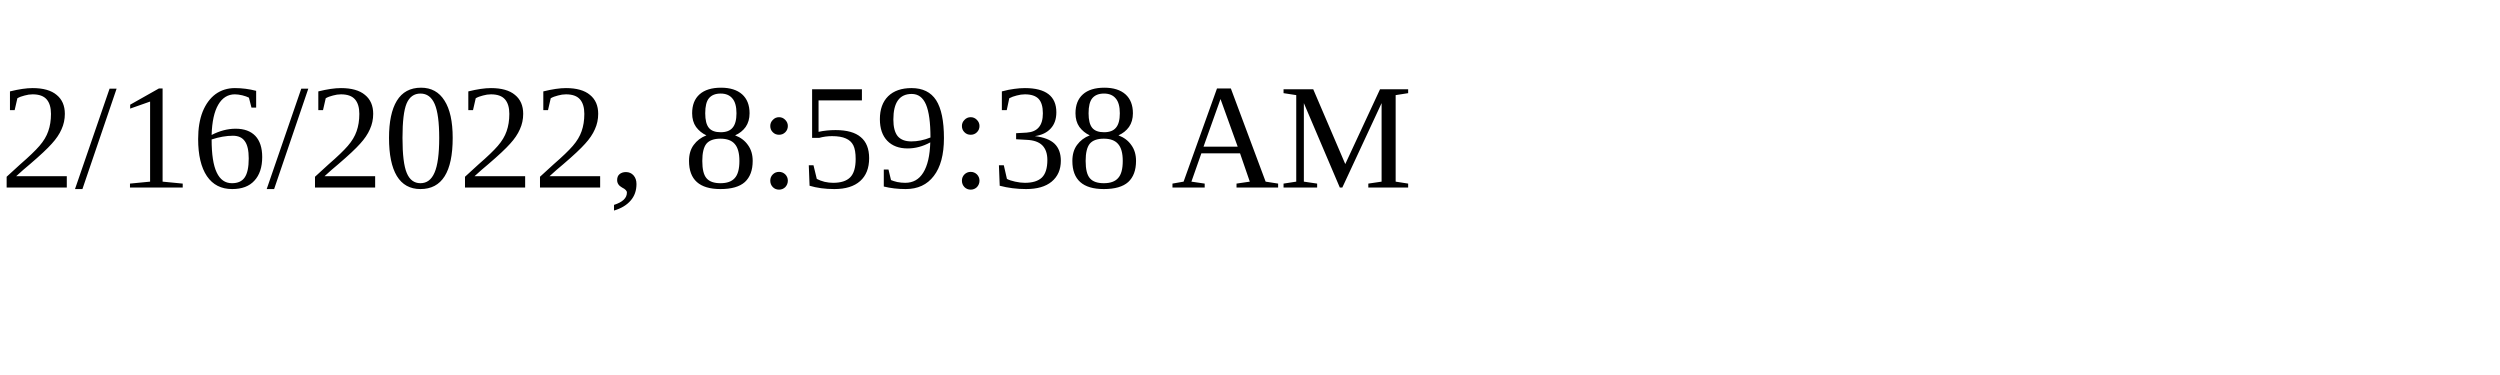
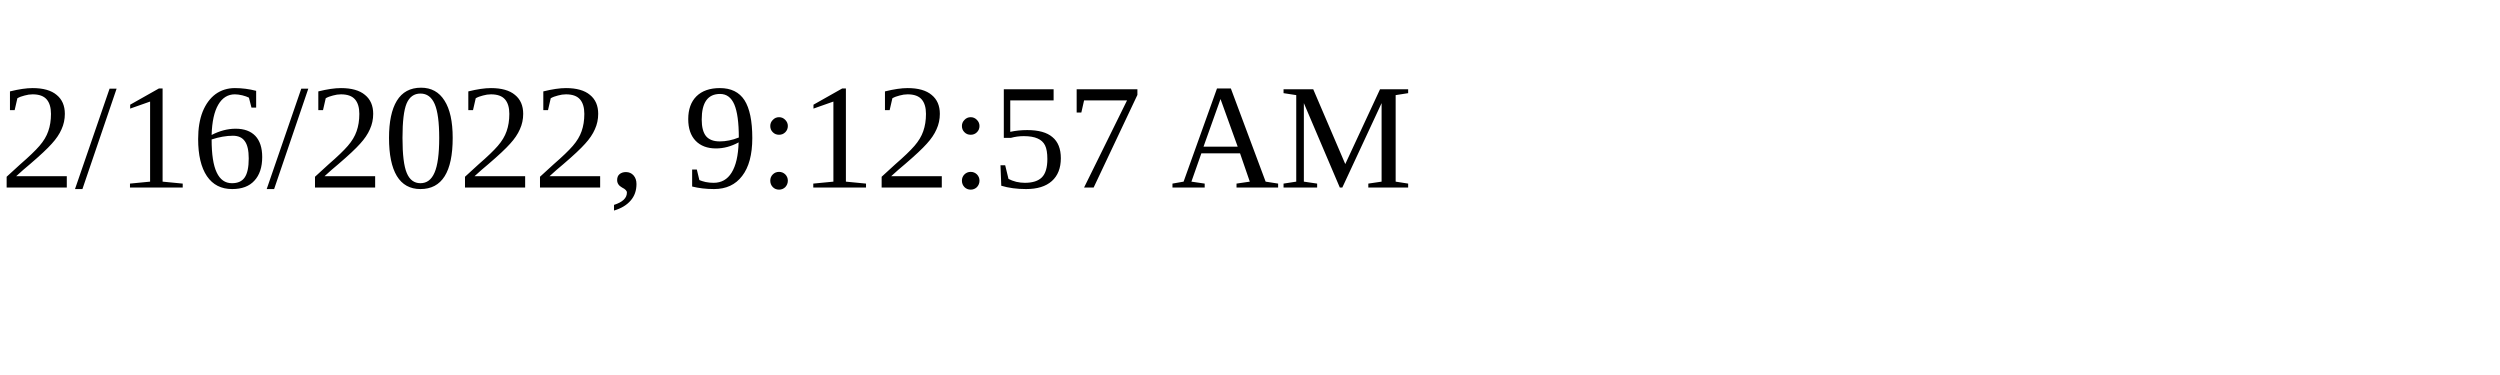
<svg xmlns="http://www.w3.org/2000/svg" height="30" width="200">
-   <text x="0" y="15">2/16/2022, 8:59:38 AM</text>
+   <text x="0" y="15">2/16/2022, 9:12:57 AM</text>
</svg>
